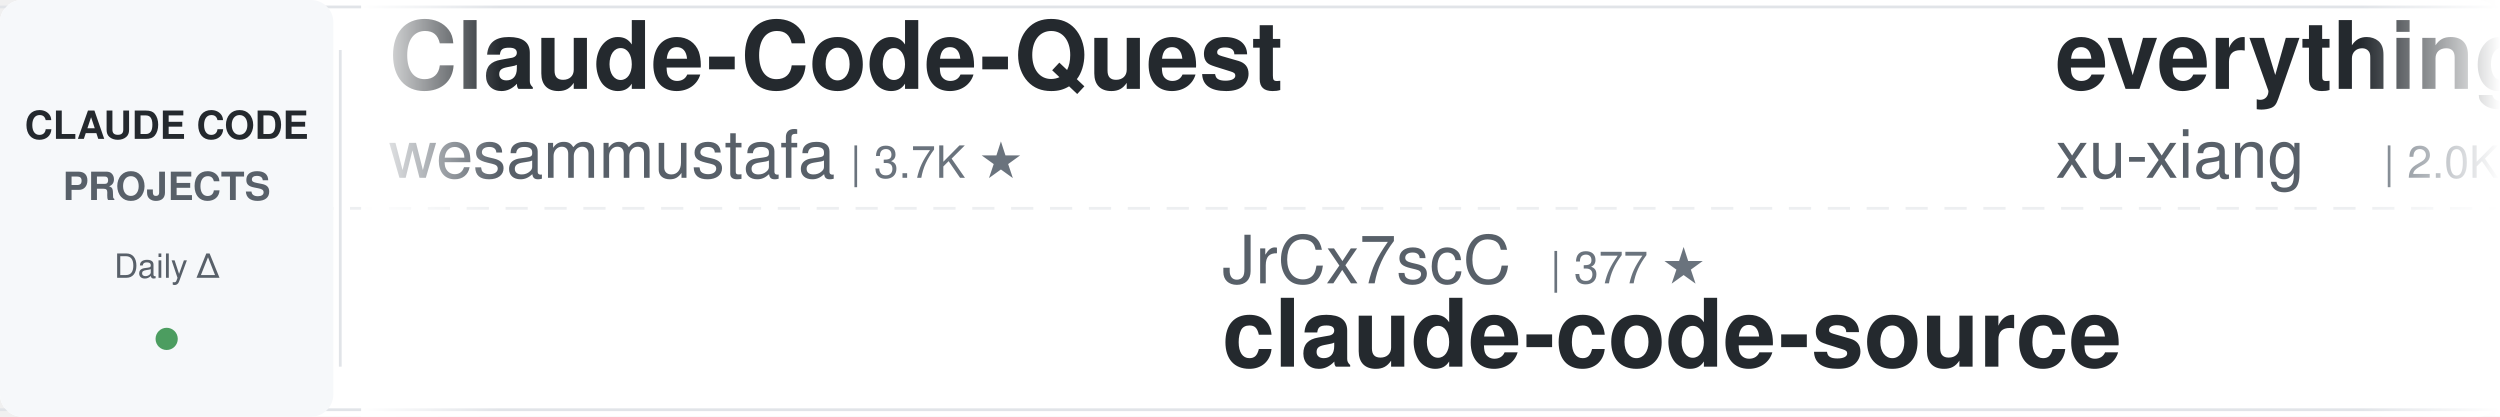
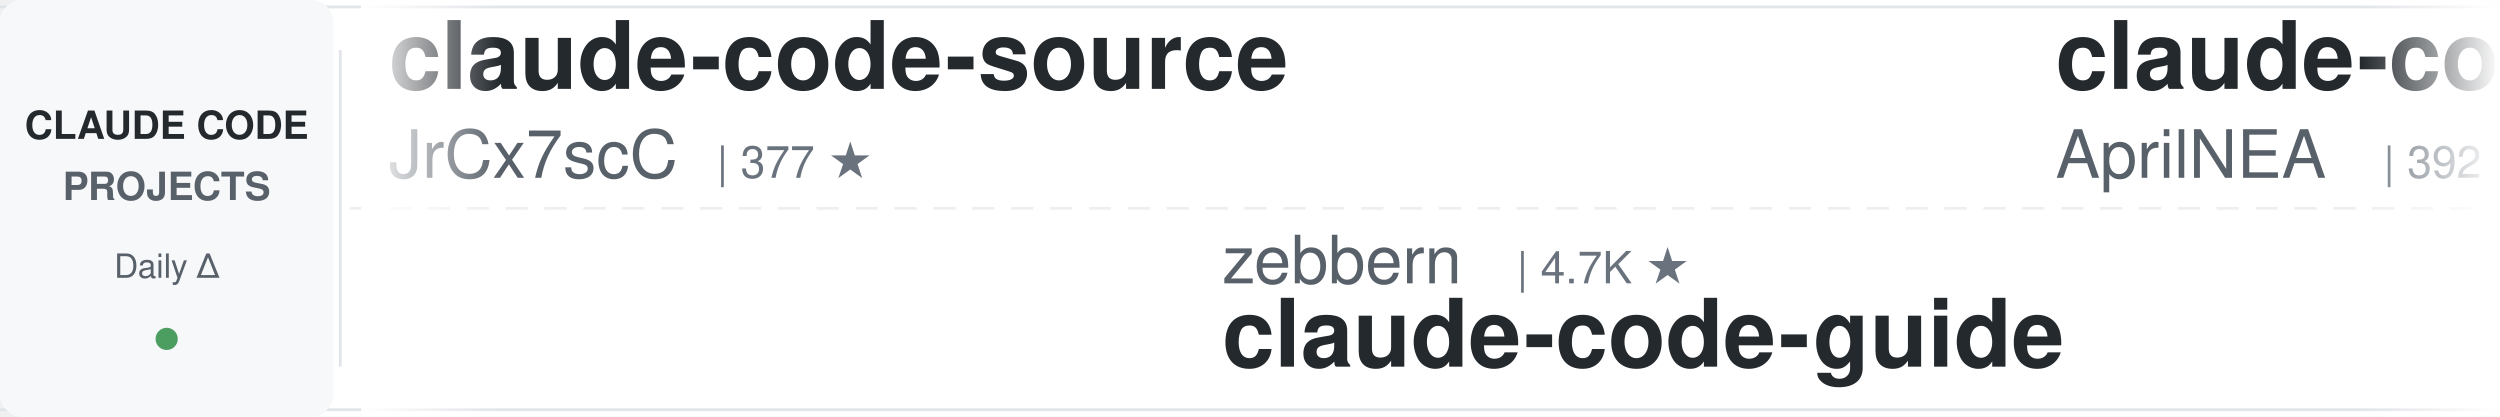
<svg xmlns="http://www.w3.org/2000/svg" width="900" height="150">
  <defs>
    <linearGradient id="leftFade" x1="0%" y1="0%" x2="100%" y2="0%">
      <stop offset="0%" style="stop-color:#ffffff;stop-opacity:1" />
      <stop offset="100%" style="stop-color:#ffffff;stop-opacity:0" />
    </linearGradient>
    <linearGradient id="rightFade" x1="0%" y1="0%" x2="100%" y2="0%">
      <stop offset="0%" style="stop-color:#ffffff;stop-opacity:0" />
      <stop offset="100%" style="stop-color:#ffffff;stop-opacity:1" />
    </linearGradient>
  </defs>
  <rect width="900" height="150" fill="#ffffff" rx="8" />
  <rect x="0" y="2" width="900" height="1" fill="#e1e4e8" />
  <rect x="0" y="147" width="900" height="1" fill="#e1e4e8" />
  <line x1="0" y1="75" x2="900" y2="75" stroke="#e1e4e8" stroke-width="1" stroke-dasharray="8 6" opacity="0.6" />
  <rect x="0" y="0" width="120" height="150" fill="#f6f8fa" rx="8" />
  <text x="60" y="50" font-family="-apple-system, BlinkMacSystemFont, 'Segoe UI', Helvetica, Arial, sans-serif" font-size="14" font-weight="600" fill="#24292e" text-anchor="middle">CLAUDE CODE</text>
  <text x="60" y="72" font-family="-apple-system, BlinkMacSystemFont, 'Segoe UI', Helvetica, Arial, sans-serif" font-size="14" font-weight="600" fill="#586069" text-anchor="middle">PROJECTS</text>
  <text x="60" y="100" font-family="-apple-system, BlinkMacSystemFont, 'Segoe UI', Helvetica, Arial, sans-serif" font-size="12" font-weight="500" fill="#586069" text-anchor="middle">Daily Δ</text>
  <circle cx="60" cy="122" r="4" fill="#22863a" opacity="0.8" />
  <rect x="122" y="18" width="1" height="114" fill="#e1e4e8" />
  <clipPath id="tickerClip">
    <rect x="130" y="0" width="770" height="150" />
  </clipPath>
  <g clip-path="url(#tickerClip)">
    <g id="tickerItems">
      <animateTransform attributeName="transform" attributeType="XML" type="translate" from="0 0" to="-3000 0" dur="54s" repeatCount="indefinite" />
      <g transform="translate(0, 0)">
-         <text x="140" y="32" font-family="-apple-system, BlinkMacSystemFont, 'Segoe UI', Helvetica, Arial, sans-serif" font-size="34" font-weight="600" fill="#24292e">Claude-Code-Quest</text>
-         <text x="140" y="64" font-family="-apple-system, BlinkMacSystemFont, 'Segoe UI', Helvetica, Arial, sans-serif" font-size="24" font-weight="400" fill="#586069">wesammustafa</text>
-         <text x="306" y="64" font-family="-apple-system, BlinkMacSystemFont, 'Segoe UI', Helvetica, Arial, sans-serif" font-size="16" font-weight="500" fill="#6a737d">| 3.7K ★</text>
+         <text x="140" y="32" font-family="-apple-system, BlinkMacSystemFont, 'Segoe UI', Helvetica, Arial, sans-serif" font-size="34" font-weight="600" fill="#24292e">claude-code-source</text>
+         <text x="140" y="64" font-family="-apple-system, BlinkMacSystemFont, 'Segoe UI', Helvetica, Arial, sans-serif" font-size="24" font-weight="400" fill="#586069">JrCx7scC</text>
+         <text x="258" y="64" font-family="-apple-system, BlinkMacSystemFont, 'Segoe UI', Helvetica, Arial, sans-serif" font-size="16" font-weight="500" fill="#6a737d">| 377 ★</text>
      </g>
      <g transform="translate(300, 0)">
-         <text x="140" y="102" font-family="-apple-system, BlinkMacSystemFont, 'Segoe UI', Helvetica, Arial, sans-serif" font-size="24" font-weight="400" fill="#586069">JrCx7scC</text>
-         <text x="258" y="102" font-family="-apple-system, BlinkMacSystemFont, 'Segoe UI', Helvetica, Arial, sans-serif" font-size="16" font-weight="500" fill="#6a737d">| 377 ★</text>
-         <text x="140" y="132" font-family="-apple-system, BlinkMacSystemFont, 'Segoe UI', Helvetica, Arial, sans-serif" font-size="34" font-weight="600" fill="#24292e">claude-code-source</text>
+         <text x="140" y="102" font-family="-apple-system, BlinkMacSystemFont, 'Segoe UI', Helvetica, Arial, sans-serif" font-size="24" font-weight="400" fill="#586069">zebbern</text>
+         <text x="246" y="102" font-family="-apple-system, BlinkMacSystemFont, 'Segoe UI', Helvetica, Arial, sans-serif" font-size="16" font-weight="500" fill="#6a737d">| 4.7K ★</text>
+         <text x="140" y="132" font-family="-apple-system, BlinkMacSystemFont, 'Segoe UI', Helvetica, Arial, sans-serif" font-size="34" font-weight="600" fill="#24292e">claude-code-guide</text>
      </g>
      <g transform="translate(600, 0)">
-         <text x="140" y="32" font-family="-apple-system, BlinkMacSystemFont, 'Segoe UI', Helvetica, Arial, sans-serif" font-size="34" font-weight="600" fill="#24292e">everything-claude-code-z...</text>
-         <text x="140" y="64" font-family="-apple-system, BlinkMacSystemFont, 'Segoe UI', Helvetica, Arial, sans-serif" font-size="24" font-weight="400" fill="#586069">xu-xiang</text>
-         <text x="258" y="64" font-family="-apple-system, BlinkMacSystemFont, 'Segoe UI', Helvetica, Arial, sans-serif" font-size="16" font-weight="500" fill="#6a737d">| 2.0K ★</text>
+         <text x="140" y="32" font-family="-apple-system, BlinkMacSystemFont, 'Segoe UI', Helvetica, Arial, sans-serif" font-size="34" font-weight="600" fill="#24292e">claude-code-source</text>
+         <text x="140" y="64" font-family="-apple-system, BlinkMacSystemFont, 'Segoe UI', Helvetica, Arial, sans-serif" font-size="24" font-weight="400" fill="#586069">AprilNEA</text>
+         <text x="258" y="64" font-family="-apple-system, BlinkMacSystemFont, 'Segoe UI', Helvetica, Arial, sans-serif" font-size="16" font-weight="500" fill="#6a737d">| 392 ★</text>
      </g>
      <g transform="translate(900, 0)">
-         <text x="140" y="102" font-family="-apple-system, BlinkMacSystemFont, 'Segoe UI', Helvetica, Arial, sans-serif" font-size="24" font-weight="400" fill="#586069">ponponon</text>
-         <text x="258" y="102" font-family="-apple-system, BlinkMacSystemFont, 'Segoe UI', Helvetica, Arial, sans-serif" font-size="16" font-weight="500" fill="#6a737d">| 2.3K ★</text>
-         <text x="140" y="132" font-family="-apple-system, BlinkMacSystemFont, 'Segoe UI', Helvetica, Arial, sans-serif" font-size="34" font-weight="600" fill="#24292e">claude_code_src</text>
+         <text x="140" y="102" font-family="-apple-system, BlinkMacSystemFont, 'Segoe UI', Helvetica, Arial, sans-serif" font-size="24" font-weight="400" fill="#586069">VoltAgent</text>
+         <text x="270" y="102" font-family="-apple-system, BlinkMacSystemFont, 'Segoe UI', Helvetica, Arial, sans-serif" font-size="16" font-weight="500" fill="#6a737d">| 26.5K ★</text>
+         <text x="140" y="132" font-family="-apple-system, BlinkMacSystemFont, 'Segoe UI', Helvetica, Arial, sans-serif" font-size="34" font-weight="600" fill="#24292e">awesome-claude-code-suba...</text>
      </g>
      <g transform="translate(1200, 0)">
-         <text x="140" y="32" font-family="-apple-system, BlinkMacSystemFont, 'Segoe UI', Helvetica, Arial, sans-serif" font-size="34" font-weight="600" fill="#24292e">Claude-Code-Game-Studios</text>
-         <text x="140" y="64" font-family="-apple-system, BlinkMacSystemFont, 'Segoe UI', Helvetica, Arial, sans-serif" font-size="24" font-weight="400" fill="#586069">Donchitos</text>
-         <text x="270" y="64" font-family="-apple-system, BlinkMacSystemFont, 'Segoe UI', Helvetica, Arial, sans-serif" font-size="16" font-weight="500" fill="#6a737d">| 38.1K ★</text>
+         <text x="140" y="32" font-family="-apple-system, BlinkMacSystemFont, 'Segoe UI', Helvetica, Arial, sans-serif" font-size="34" font-weight="600" fill="#24292e">claude-code-engineering</text>
+         <text x="140" y="64" font-family="-apple-system, BlinkMacSystemFont, 'Segoe UI', Helvetica, Arial, sans-serif" font-size="24" font-weight="400" fill="#586069">huangjia2019</text>
+         <text x="306" y="64" font-family="-apple-system, BlinkMacSystemFont, 'Segoe UI', Helvetica, Arial, sans-serif" font-size="16" font-weight="500" fill="#6a737d">| 1.2K ★</text>
      </g>
      <g transform="translate(1500, 0)">
-         <text x="140" y="102" font-family="-apple-system, BlinkMacSystemFont, 'Segoe UI', Helvetica, Arial, sans-serif" font-size="24" font-weight="400" fill="#586069">Chachamaru127</text>
-         <text x="318" y="102" font-family="-apple-system, BlinkMacSystemFont, 'Segoe UI', Helvetica, Arial, sans-serif" font-size="16" font-weight="500" fill="#6a737d">| 3.2K ★</text>
-         <text x="140" y="132" font-family="-apple-system, BlinkMacSystemFont, 'Segoe UI', Helvetica, Arial, sans-serif" font-size="34" font-weight="600" fill="#24292e">claude-code-harness</text>
+         <text x="140" y="102" font-family="-apple-system, BlinkMacSystemFont, 'Segoe UI', Helvetica, Arial, sans-serif" font-size="24" font-weight="400" fill="#586069">digitalsamba</text>
+         <text x="306" y="102" font-family="-apple-system, BlinkMacSystemFont, 'Segoe UI', Helvetica, Arial, sans-serif" font-size="16" font-weight="500" fill="#6a737d">| 2.5K ★</text>
+         <text x="140" y="132" font-family="-apple-system, BlinkMacSystemFont, 'Segoe UI', Helvetica, Arial, sans-serif" font-size="34" font-weight="600" fill="#24292e">claude-code-video-toolki...</text>
      </g>
      <g transform="translate(1800, 0)">
-         <text x="140" y="32" font-family="-apple-system, BlinkMacSystemFont, 'Segoe UI', Helvetica, Arial, sans-serif" font-size="34" font-weight="600" fill="#24292e">Dive-into-Claude-Code</text>
-         <text x="140" y="64" font-family="-apple-system, BlinkMacSystemFont, 'Segoe UI', Helvetica, Arial, sans-serif" font-size="24" font-weight="400" fill="#586069">VILA-Lab</text>
-         <text x="258" y="64" font-family="-apple-system, BlinkMacSystemFont, 'Segoe UI', Helvetica, Arial, sans-serif" font-size="16" font-weight="500" fill="#6a737d">| 2.2K ★</text>
+         <text x="140" y="32" font-family="-apple-system, BlinkMacSystemFont, 'Segoe UI', Helvetica, Arial, sans-serif" font-size="34" font-weight="600" fill="#24292e">how-claude-code-works</text>
+         <text x="140" y="64" font-family="-apple-system, BlinkMacSystemFont, 'Segoe UI', Helvetica, Arial, sans-serif" font-size="24" font-weight="400" fill="#586069">Windy3f3f3f3f</text>
+         <text x="318" y="64" font-family="-apple-system, BlinkMacSystemFont, 'Segoe UI', Helvetica, Arial, sans-serif" font-size="16" font-weight="500" fill="#6a737d">| 3.8K ★</text>
      </g>
      <g transform="translate(2100, 0)">
-         <text x="140" y="102" font-family="-apple-system, BlinkMacSystemFont, 'Segoe UI', Helvetica, Arial, sans-serif" font-size="24" font-weight="400" fill="#586069">affaan-m</text>
-         <text x="258" y="102" font-family="-apple-system, BlinkMacSystemFont, 'Segoe UI', Helvetica, Arial, sans-serif" font-size="16" font-weight="500" fill="#6a737d">| 300.9K ★</text>
-         <text x="140" y="132" font-family="-apple-system, BlinkMacSystemFont, 'Segoe UI', Helvetica, Arial, sans-serif" font-size="34" font-weight="600" fill="#24292e">ECC</text>
+         <text x="140" y="102" font-family="-apple-system, BlinkMacSystemFont, 'Segoe UI', Helvetica, Arial, sans-serif" font-size="24" font-weight="400" fill="#586069">Yeachan-Heo</text>
+         <text x="294" y="102" font-family="-apple-system, BlinkMacSystemFont, 'Segoe UI', Helvetica, Arial, sans-serif" font-size="16" font-weight="500" fill="#6a737d">| 40.8K ★</text>
+         <text x="140" y="132" font-family="-apple-system, BlinkMacSystemFont, 'Segoe UI', Helvetica, Arial, sans-serif" font-size="34" font-weight="600" fill="#24292e">oh-my-claudecode</text>
      </g>
      <g transform="translate(2400, 0)">
-         <text x="140" y="32" font-family="-apple-system, BlinkMacSystemFont, 'Segoe UI', Helvetica, Arial, sans-serif" font-size="34" font-weight="600" fill="#24292e">ClaudeCodeAgents</text>
-         <text x="140" y="64" font-family="-apple-system, BlinkMacSystemFont, 'Segoe UI', Helvetica, Arial, sans-serif" font-size="24" font-weight="400" fill="#586069">darcyegb</text>
-         <text x="258" y="64" font-family="-apple-system, BlinkMacSystemFont, 'Segoe UI', Helvetica, Arial, sans-serif" font-size="16" font-weight="500" fill="#6a737d">| 781 ★</text>
+         <text x="140" y="32" font-family="-apple-system, BlinkMacSystemFont, 'Segoe UI', Helvetica, Arial, sans-serif" font-size="34" font-weight="600" fill="#24292e">claude-code-history-view...</text>
+         <text x="140" y="64" font-family="-apple-system, BlinkMacSystemFont, 'Segoe UI', Helvetica, Arial, sans-serif" font-size="24" font-weight="400" fill="#586069">jhlee0409</text>
+         <text x="270" y="64" font-family="-apple-system, BlinkMacSystemFont, 'Segoe UI', Helvetica, Arial, sans-serif" font-size="16" font-weight="500" fill="#6a737d">| 2.3K ★</text>
      </g>
      <g transform="translate(2700, 0)">
-         <text x="140" y="102" font-family="-apple-system, BlinkMacSystemFont, 'Segoe UI', Helvetica, Arial, sans-serif" font-size="24" font-weight="400" fill="#586069">fuergaosi233</text>
-         <text x="306" y="102" font-family="-apple-system, BlinkMacSystemFont, 'Segoe UI', Helvetica, Arial, sans-serif" font-size="16" font-weight="500" fill="#6a737d">| 2.8K ★</text>
-         <text x="140" y="132" font-family="-apple-system, BlinkMacSystemFont, 'Segoe UI', Helvetica, Arial, sans-serif" font-size="34" font-weight="600" fill="#24292e">claude-code-proxy</text>
+         <text x="140" y="102" font-family="-apple-system, BlinkMacSystemFont, 'Segoe UI', Helvetica, Arial, sans-serif" font-size="24" font-weight="400" fill="#586069">darcyegb</text>
+         <text x="258" y="102" font-family="-apple-system, BlinkMacSystemFont, 'Segoe UI', Helvetica, Arial, sans-serif" font-size="16" font-weight="500" fill="#6a737d">| 781 ★</text>
+         <text x="140" y="132" font-family="-apple-system, BlinkMacSystemFont, 'Segoe UI', Helvetica, Arial, sans-serif" font-size="34" font-weight="600" fill="#24292e">ClaudeCodeAgents</text>
      </g>
      <g transform="translate(3000, 0)">
-         <text x="140" y="32" font-family="-apple-system, BlinkMacSystemFont, 'Segoe UI', Helvetica, Arial, sans-serif" font-size="34" font-weight="600" fill="#24292e">Claude-Code-Quest</text>
-         <text x="140" y="64" font-family="-apple-system, BlinkMacSystemFont, 'Segoe UI', Helvetica, Arial, sans-serif" font-size="24" font-weight="400" fill="#586069">wesammustafa</text>
-         <text x="306" y="64" font-family="-apple-system, BlinkMacSystemFont, 'Segoe UI', Helvetica, Arial, sans-serif" font-size="16" font-weight="500" fill="#6a737d">| 3.7K ★</text>
+         <text x="140" y="32" font-family="-apple-system, BlinkMacSystemFont, 'Segoe UI', Helvetica, Arial, sans-serif" font-size="34" font-weight="600" fill="#24292e">claude-code-source</text>
+         <text x="140" y="64" font-family="-apple-system, BlinkMacSystemFont, 'Segoe UI', Helvetica, Arial, sans-serif" font-size="24" font-weight="400" fill="#586069">JrCx7scC</text>
+         <text x="258" y="64" font-family="-apple-system, BlinkMacSystemFont, 'Segoe UI', Helvetica, Arial, sans-serif" font-size="16" font-weight="500" fill="#6a737d">| 377 ★</text>
      </g>
      <g transform="translate(3300, 0)">
-         <text x="140" y="102" font-family="-apple-system, BlinkMacSystemFont, 'Segoe UI', Helvetica, Arial, sans-serif" font-size="24" font-weight="400" fill="#586069">JrCx7scC</text>
-         <text x="258" y="102" font-family="-apple-system, BlinkMacSystemFont, 'Segoe UI', Helvetica, Arial, sans-serif" font-size="16" font-weight="500" fill="#6a737d">| 377 ★</text>
-         <text x="140" y="132" font-family="-apple-system, BlinkMacSystemFont, 'Segoe UI', Helvetica, Arial, sans-serif" font-size="34" font-weight="600" fill="#24292e">claude-code-source</text>
+         <text x="140" y="102" font-family="-apple-system, BlinkMacSystemFont, 'Segoe UI', Helvetica, Arial, sans-serif" font-size="24" font-weight="400" fill="#586069">zebbern</text>
+         <text x="246" y="102" font-family="-apple-system, BlinkMacSystemFont, 'Segoe UI', Helvetica, Arial, sans-serif" font-size="16" font-weight="500" fill="#6a737d">| 4.7K ★</text>
+         <text x="140" y="132" font-family="-apple-system, BlinkMacSystemFont, 'Segoe UI', Helvetica, Arial, sans-serif" font-size="34" font-weight="600" fill="#24292e">claude-code-guide</text>
      </g>
      <g transform="translate(3600, 0)">
-         <text x="140" y="32" font-family="-apple-system, BlinkMacSystemFont, 'Segoe UI', Helvetica, Arial, sans-serif" font-size="34" font-weight="600" fill="#24292e">everything-claude-code-z...</text>
-         <text x="140" y="64" font-family="-apple-system, BlinkMacSystemFont, 'Segoe UI', Helvetica, Arial, sans-serif" font-size="24" font-weight="400" fill="#586069">xu-xiang</text>
-         <text x="258" y="64" font-family="-apple-system, BlinkMacSystemFont, 'Segoe UI', Helvetica, Arial, sans-serif" font-size="16" font-weight="500" fill="#6a737d">| 2.0K ★</text>
+         <text x="140" y="32" font-family="-apple-system, BlinkMacSystemFont, 'Segoe UI', Helvetica, Arial, sans-serif" font-size="34" font-weight="600" fill="#24292e">claude-code-source</text>
+         <text x="140" y="64" font-family="-apple-system, BlinkMacSystemFont, 'Segoe UI', Helvetica, Arial, sans-serif" font-size="24" font-weight="400" fill="#586069">AprilNEA</text>
+         <text x="258" y="64" font-family="-apple-system, BlinkMacSystemFont, 'Segoe UI', Helvetica, Arial, sans-serif" font-size="16" font-weight="500" fill="#6a737d">| 392 ★</text>
      </g>
      <g transform="translate(3900, 0)">
-         <text x="140" y="102" font-family="-apple-system, BlinkMacSystemFont, 'Segoe UI', Helvetica, Arial, sans-serif" font-size="24" font-weight="400" fill="#586069">ponponon</text>
-         <text x="258" y="102" font-family="-apple-system, BlinkMacSystemFont, 'Segoe UI', Helvetica, Arial, sans-serif" font-size="16" font-weight="500" fill="#6a737d">| 2.3K ★</text>
-         <text x="140" y="132" font-family="-apple-system, BlinkMacSystemFont, 'Segoe UI', Helvetica, Arial, sans-serif" font-size="34" font-weight="600" fill="#24292e">claude_code_src</text>
+         <text x="140" y="102" font-family="-apple-system, BlinkMacSystemFont, 'Segoe UI', Helvetica, Arial, sans-serif" font-size="24" font-weight="400" fill="#586069">VoltAgent</text>
+         <text x="270" y="102" font-family="-apple-system, BlinkMacSystemFont, 'Segoe UI', Helvetica, Arial, sans-serif" font-size="16" font-weight="500" fill="#6a737d">| 26.5K ★</text>
+         <text x="140" y="132" font-family="-apple-system, BlinkMacSystemFont, 'Segoe UI', Helvetica, Arial, sans-serif" font-size="34" font-weight="600" fill="#24292e">awesome-claude-code-suba...</text>
      </g>
    </g>
  </g>
  <rect x="130" y="0" width="50" height="150" fill="url(#leftFade)" />
  <rect x="850" y="0" width="50" height="150" fill="url(#rightFade)" />
</svg>
